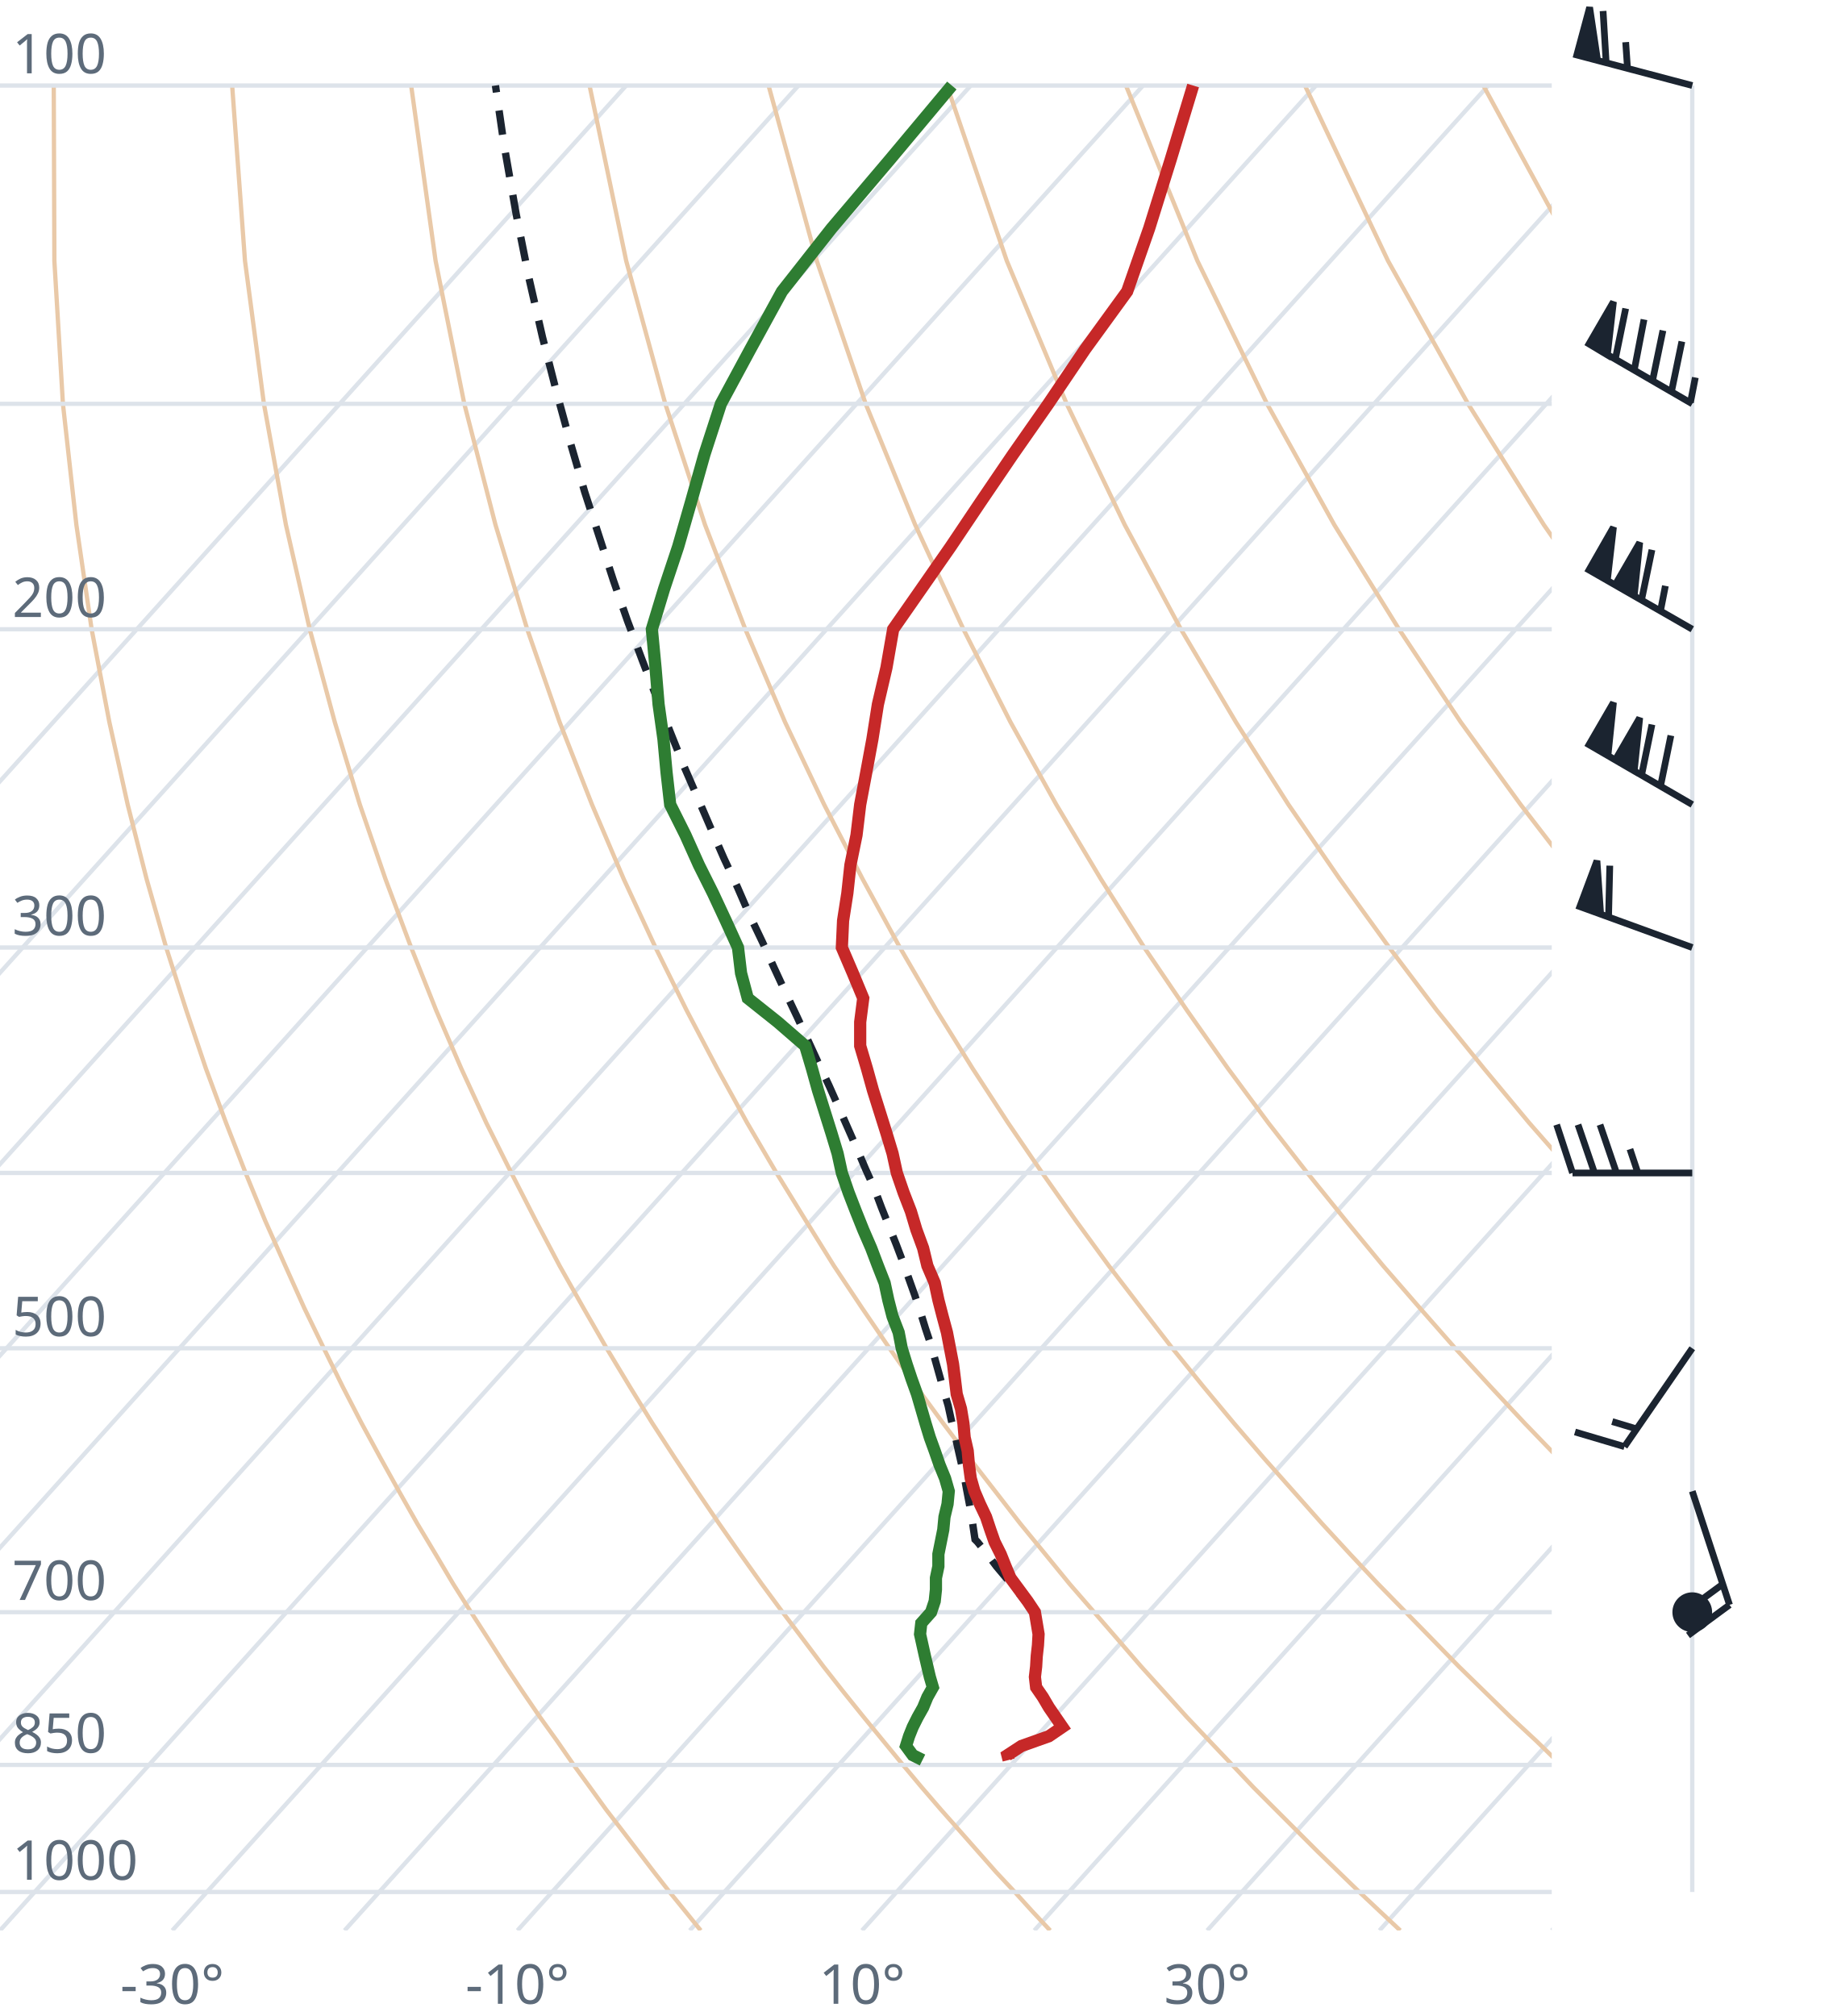
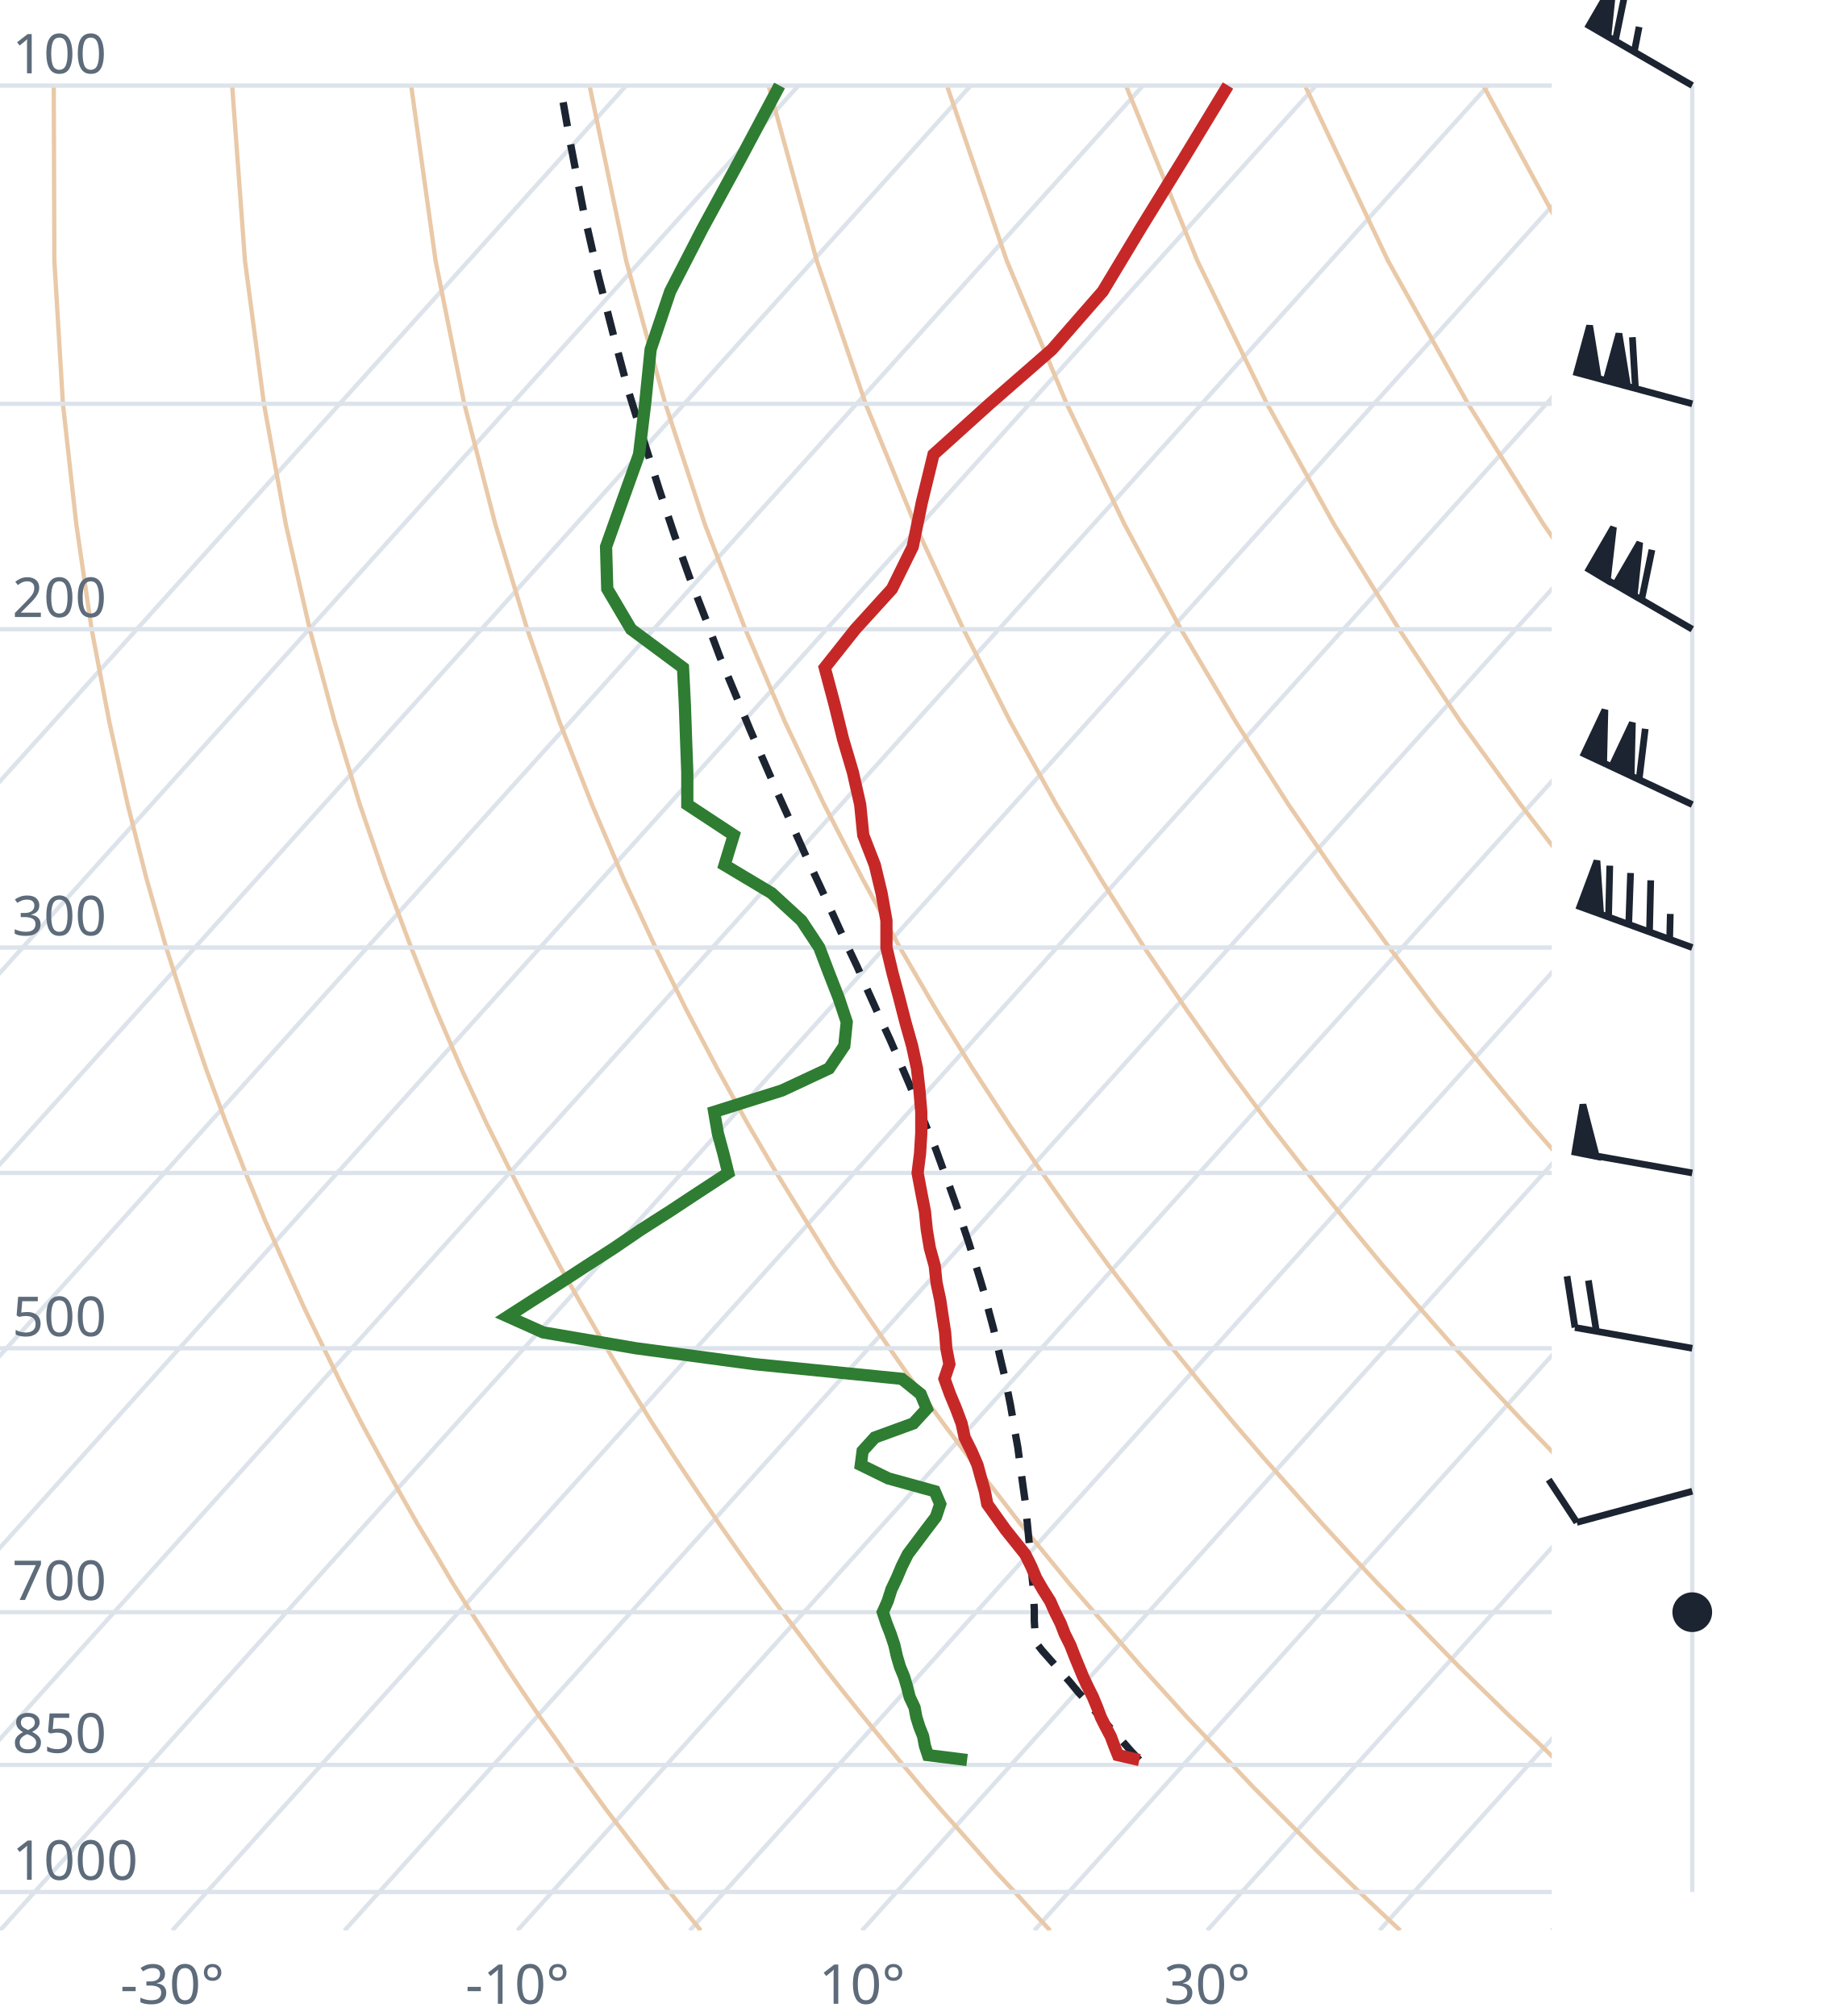
<svg xmlns="http://www.w3.org/2000/svg" viewBox="0 0 300 330" font-family="system-ui,sans-serif" font-size="9">
  <style>.g{stroke:#dde3ea;stroke-width:.7;fill:none}.ad{stroke:#e9c9a8;stroke-width:.7;fill:none}.t{stroke:#c62828;stroke-width:2;fill:none}.d{stroke:#2e7d32;stroke-width:2;fill:none}.pc{stroke:#1b2430;stroke-width:1.2;stroke-dasharray:4 3;fill:none}.barb{stroke:#1b2430;stroke-width:1.1;fill:#1b2430}text{fill:#5d6b7a}</style>
  <clipPath id="c">
    <rect x="0" y="0" width="254" height="316.0" />
  </clipPath>
  <g clip-path="url(#c)">
    <line class="g" x1="-169.3" y1="316.0" x2="102.5" y2="14.0" />
    <line class="g" x1="-141.1" y1="316.0" x2="130.7" y2="14.0" />
    <line class="g" x1="-112.9" y1="316.0" x2="158.9" y2="14.0" />
    <line class="g" x1="-84.7" y1="316.0" x2="187.1" y2="14.0" />
    <line class="g" x1="-56.4" y1="316.0" x2="215.4" y2="14.0" />
    <line class="g" x1="-28.2" y1="316.0" x2="243.6" y2="14.0" />
    <line class="g" x1="0.0" y1="316.0" x2="271.8" y2="14.0" />
    <line class="g" x1="28.2" y1="316.0" x2="300.0" y2="14.0" />
    <line class="g" x1="56.4" y1="316.0" x2="328.2" y2="14.0" />
    <line class="g" x1="84.7" y1="316.0" x2="356.5" y2="14.0" />
    <line class="g" x1="112.9" y1="316.0" x2="384.7" y2="14.0" />
    <line class="g" x1="141.1" y1="316.0" x2="412.9" y2="14.0" />
    <line class="g" x1="169.3" y1="316.0" x2="441.1" y2="14.0" />
    <line class="g" x1="197.6" y1="316.0" x2="469.4" y2="14.0" />
    <line class="g" x1="225.8" y1="316.0" x2="497.6" y2="14.0" />
    <line class="g" x1="254.0" y1="316.0" x2="525.8" y2="14.0" />
    <path class="ad" d="M114.7,316.0L112.2,312.9L109.6,309.7L107.1,306.5L104.5,303.1L101.9,299.7L99.2,296.2L96.6,292.6L93.9,288.9L91.2,285.0L88.4,281.1L85.6,277.0L82.8,272.8L80.0,268.4L77.1,263.9L74.2,259.3L71.3,254.4L68.3,249.4L65.3,244.1L62.3,238.7L59.2,233.0L56.1,227.0L53.0,220.7L49.8,214.1L46.7,207.2L43.4,199.8L40.2,192.0L37.0,183.8L33.7,174.9L30.5,165.4L27.2,155.1L24.0,143.9L20.9,131.7L17.9,118.2L15.0,103.0L12.5,85.9L10.3,66.1L8.9,42.7L8.8,14.0" />
    <path class="ad" d="M171.9,316.0L169.0,312.9L166.1,309.7L163.1,306.5L160.1,303.1L157.1,299.7L154.0,296.2L150.9,292.6L147.8,288.9L144.6,285.0L141.4,281.1L138.1,277.0L134.8,272.8L131.5,268.4L128.1,263.9L124.7,259.3L121.2,254.4L117.7,249.4L114.1,244.1L110.5,238.7L106.8,233.0L103.1,227.0L99.3,220.7L95.5,214.1L91.6,207.2L87.7,199.8L83.7,192.0L79.6,183.8L75.5,174.9L71.4,165.4L67.3,155.1L63.1,143.9L58.9,131.7L54.8,118.2L50.7,103.0L46.8,85.9L43.2,66.1L40.1,42.7L38.0,14.0" />
    <path class="ad" d="M229.2,316.0L225.9,312.9L222.5,309.7L219.2,306.5L215.7,303.1L212.3,299.7L208.8,296.2L205.2,292.6L201.7,288.9L198.0,285.0L194.3,281.1L190.6,277.0L186.8,272.8L183.0,268.4L179.1,263.9L175.1,259.3L171.1,254.4L167.0,249.4L162.9,244.1L158.7,238.7L154.4,233.0L150.0,227.0L145.6,220.7L141.1,214.1L136.5,207.2L131.9,199.8L127.1,192.0L122.3,183.8L117.4,174.9L112.4,165.4L107.3,155.1L102.1,143.9L96.9,131.7L91.6,118.2L86.3,103.0L81.1,85.9L76.0,66.1L71.3,42.7L67.3,14.0" />
    <path class="ad" d="M286.4,316.0L282.7,312.9L279.0,309.7L275.2,306.5L271.4,303.1L267.5,299.7L263.6,296.2L259.6,292.6L255.5,288.9L251.5,285.0L247.3,281.1L243.1,277.0L238.8,272.8L234.5,268.4L230.1,263.9L225.6,259.3L221.0,254.4L216.4,249.4L211.7,244.1L206.9,238.7L202.0,233.0L197.0,227.0L191.9,220.7L186.8,214.1L181.5,207.2L176.1,199.8L170.6,192.0L165.0,183.8L159.2,174.9L153.3,165.4L147.3,155.1L141.2,143.9L134.9,131.7L128.5,118.2L122.0,103.0L115.4,85.9L108.9,66.1L102.5,42.7L96.5,14.0" />
    <path class="ad" d="M343.6,316.0L339.5,312.9L335.4,309.7L331.2,306.5L327.0,303.1L322.7,299.7L318.3,296.2L313.9,292.6L309.4,288.9L304.9,285.0L300.3,281.1L295.6,277.0L290.8,272.8L286.0,268.4L281.0,263.9L276.0,259.3L270.9,254.4L265.7,249.4L260.5,244.1L255.1,238.7L249.6,233.0L244.0,227.0L238.2,220.7L232.4,214.1L226.4,207.2L220.3,199.8L214.0,192.0L207.6,183.8L201.0,174.9L194.3,165.4L187.3,155.1L180.2,143.9L172.9,131.7L165.4,118.2L157.7,103.0L149.8,85.9L141.7,66.1L133.7,42.7L125.8,14.0" />
    <path class="ad" d="M400.9,316.0L396.4,312.9L391.9,309.7L387.3,306.5L382.6,303.1L377.9,299.7L373.1,296.2L368.2,292.6L363.3,288.9L358.3,285.0L353.2,281.1L348.1,277.0L342.8,272.8L337.5,268.4L332.0,263.9L326.5,259.3L320.9,254.4L315.1,249.4L309.2,244.1L303.3,238.7L297.2,233.0L290.9,227.0L284.6,220.7L278.0,214.1L271.4,207.2L264.5,199.8L257.5,192.0L250.3,183.8L242.9,174.9L235.2,165.4L227.4,155.1L219.3,143.9L210.9,131.7L202.3,118.2L193.3,103.0L184.1,85.9L174.6,66.1L164.8,42.7L155.0,14.0" />
    <path class="ad" d="M458.1,316.0L453.2,312.9L448.3,309.7L443.3,306.5L438.2,303.1L433.1,299.7L427.9,296.2L422.6,292.6L417.2,288.9L411.7,285.0L406.2,281.1L400.5,277.0L394.8,272.8L389.0,268.4L383.0,263.9L376.9,259.3L370.8,254.4L364.5,249.4L358.0,244.1L351.5,238.7L344.8,233.0L337.9,227.0L330.9,220.7L323.7,214.1L316.3,207.2L308.7,199.8L300.9,192.0L292.9,183.8L284.7,174.9L276.2,165.4L267.4,155.1L258.3,143.9L248.9,131.7L239.1,118.2L229.0,103.0L218.4,85.9L207.4,66.1L196.0,42.7L184.3,14.0" />
    <path class="ad" d="M515.3,316.0L510.1,312.9L504.7,309.7L499.3,306.5L493.9,303.1L488.3,299.7L482.7,296.2L476.9,292.6L471.1,288.9L465.2,285.0L459.2,281.1L453.0,277.0L446.8,272.8L440.5,268.4L434.0,263.9L427.4,259.3L420.7,254.4L413.8,249.4L406.8,244.1L399.7,238.7L392.4,233.0L384.9,227.0L377.2,220.7L369.3,214.1L361.2,207.2L352.9,199.8L344.4,192.0L335.6,183.8L326.5,174.9L317.1,165.4L307.4,155.1L297.4,143.9L286.9,131.7L276.0,118.2L264.6,103.0L252.7,85.9L240.3,66.1L227.2,42.7L213.6,14.0" />
    <path class="ad" d="M572.6,316.0L566.9,312.9L561.2,309.7L555.4,306.5L549.5,303.1L543.5,299.7L537.4,296.2L531.3,292.6L525.0,288.9L518.6,285.0L512.1,281.1L505.5,277.0L498.8,272.8L491.9,268.4L485.0,263.9L477.9,259.3L470.6,254.4L463.2,249.4L455.6,244.1L447.9,238.7L439.9,233.0L431.8,227.0L423.5,220.7L415.0,214.1L406.2,207.2L397.2,199.8L387.9,192.0L378.3,183.8L368.4,174.9L358.1,165.4L347.5,155.1L336.4,143.9L324.9,131.7L312.9,118.2L300.3,103.0L287.1,85.9L273.1,66.1L258.4,42.7L242.8,14.0" />
    <path class="ad" d="M629.8,316.0L623.8,312.9L617.6,309.7L611.4,306.5L605.1,303.1L598.7,299.7L592.2,296.2L585.6,292.6L578.9,288.9L572.0,285.0L565.1,281.1L558.0,277.0L550.8,272.8L543.4,268.4L536.0,263.9L528.3,259.3L520.5,254.4L512.5,249.4L504.4,244.1L496.1,238.7L487.5,233.0L478.8,227.0L469.8,220.7L460.6,214.1L451.1,207.2L441.4,199.8L431.3,192.0L420.9,183.8L410.2,174.9L399.1,165.4L387.5,155.1L375.5,143.9L362.9,131.7L349.8,118.2L335.9,103.0L321.4,85.9L306.0,66.1L289.6,42.7L272.1,14.0" />
    <line class="g" x1="0" y1="309.7" x2="254" y2="309.7" />
    <line class="g" x1="0" y1="288.9" x2="254" y2="288.9" />
    <line class="g" x1="0" y1="263.9" x2="254" y2="263.9" />
    <line class="g" x1="0" y1="220.7" x2="254" y2="220.7" />
    <line class="g" x1="0" y1="192.0" x2="254" y2="192.0" />
    <line class="g" x1="0" y1="155.1" x2="254" y2="155.1" />
    <line class="g" x1="0" y1="103.0" x2="254" y2="103.0" />
    <line class="g" x1="0" y1="66.1" x2="254" y2="66.1" />
    <line class="g" x1="0" y1="14.0" x2="254" y2="14.0" />
-     <path class="pc" d="M169.4,263.9L167.8,262.1L166.3,260.2L164.7,258.3L163.1,256.4L161.6,254.4L160.0,252.4L159.6,252.0L159.3,250.0L159.0,247.9L158.6,245.8L158.2,243.7L157.8,241.5L157.3,239.3L156.8,237.1L156.3,234.8L155.7,232.4L155.2,230.1L154.5,227.7L153.8,225.2L153.1,222.7L152.4,220.2L151.5,217.5L150.7,214.9L149.8,212.2L148.8,209.4L147.8,206.6L146.7,203.7L145.5,200.7L144.3,197.7L143.1,194.5L141.7,191.4L140.3,188.1L138.8,184.7L137.3,181.3L135.7,177.7L134.0,174.1L132.3,170.4L130.5,166.5L128.6,162.5L126.7,158.4L124.8,154.2L122.7,149.8L120.7,145.2L118.5,140.5L116.4,135.7L114.2,130.6L111.9,125.3L109.7,119.8L107.4,114.0L105.1,108.0L102.7,101.6L100.4,95.0L98.1,87.9L95.7,80.5L93.4,72.6L91.1,64.2L88.8,55.2L86.6,45.6L84.5,35.1L82.5,23.7L81.1,14.0" />
-     <path class="t" d="M165.1,288.1L164.9,287.3L167.2,285.8L171.7,284.2L173.9,282.7L172.8,281.1L171.7,279.5L170.7,277.8L169.6,276.2L169.4,274.5L169.6,272.8L169.7,271.1L169.9,269.3L170.0,267.5L169.7,265.7L169.4,263.9L168.2,262.1L166.8,260.2L165.4,258.3L164.6,256.4L163.8,254.4L162.8,252.4L162.1,250.4L161.4,248.3L160.4,246.2L159.5,244.1L158.9,242.0L158.6,239.8L158.4,237.5L157.9,235.3L157.7,233.0L157.3,230.6L156.6,228.2L156.3,225.7L156.0,223.3L155.5,220.7L155.0,218.1L154.3,215.5L153.6,212.8L153.0,210.0L151.8,207.2L151.1,204.3L150.0,201.3L149.1,198.3L147.9,195.2L146.8,192.0L146.1,188.8L145.1,185.5L144.0,182.0L142.9,178.5L141.9,174.9L140.8,171.2L140.8,167.3L141.3,163.4L139.6,159.3L137.8,155.1L138.0,150.7L138.7,146.2L139.2,141.6L140.2,136.7L140.8,131.7L141.8,126.4L142.8,121.0L143.7,115.3L145.1,109.3L146.2,103.0L150.8,96.4L155.6,89.5L160.5,82.2L165.8,74.4L171.6,66.1L177.6,57.2L184.5,47.7L188.1,37.4L191.6,26.2L195.3,14.0" />
-     <path class="d" d="M151.0,288.1L149.4,287.3L148.3,285.8L148.8,284.2L149.4,282.7L150.2,281.1L151.1,279.5L151.8,277.8L152.7,276.2L152.2,274.5L151.8,272.8L151.4,271.1L151.0,269.3L150.6,267.5L150.8,265.7L152.4,263.9L153.0,262.1L153.2,260.2L153.2,258.3L153.6,256.4L153.6,254.4L154.0,252.4L154.4,250.4L154.6,248.3L155.1,246.2L155.3,244.1L154.7,242.0L153.8,239.8L153.0,237.5L152.2,235.3L151.5,233.0L150.8,230.6L150.1,228.2L149.2,225.7L148.4,223.3L147.6,220.7L147.1,218.1L146.1,215.5L145.4,212.8L144.8,210.0L143.7,207.2L142.6,204.3L141.3,201.3L140.1,198.3L138.9,195.2L137.8,192.0L137.1,188.8L136.1,185.5L135.0,182.0L133.9,178.5L132.9,174.9L131.8,171.2L127.3,167.3L122.4,163.4L121.3,159.3L120.8,155.1L118.8,150.7L116.7,146.2L114.4,141.6L112.2,136.7L109.7,131.7L109.1,126.4L108.6,121.0L107.8,115.3L107.3,109.3L106.7,103.0L108.7,96.4L111.0,89.5L113.1,82.2L115.3,74.4L118.0,66.1L122.8,57.2L128.0,47.7L136.1,37.4L145.6,26.2L155.8,14.0" />
+     <path class="pc" d="M186.5,288.1L185.1,286.6L183.7,285.0L182.3,283.5L180.9,281.9L179.4,280.3L178.0,278.6L176.5,277.0L175.1,275.3L173.6,273.6L172.1,271.9L170.6,270.2L169.5,268.8L169.4,267.1L169.3,265.3L169.3,263.4L169.2,261.6L169.1,259.7L168.9,257.8L168.8,255.8L168.6,253.9L168.4,251.9L168.2,249.8L168.0,247.8L167.8,245.7L167.5,243.6L167.2,241.4L166.9,239.2L166.6,236.9L166.2,234.7L165.8,232.3L165.4,230.0L164.9,227.5L164.4,225.1L163.8,222.6L163.2,220.0L162.6,217.4L161.9,214.8L161.2,212.0L160.4,209.3L159.5,206.4L158.6,203.5L157.6,200.5L156.6,197.5L155.5,194.4L154.3,191.2L153.1,187.9L151.7,184.6L150.3,181.1L148.9,177.6L147.3,173.9L145.7,170.2L143.9,166.3L142.1,162.3L140.3,158.2L138.3,154.0L136.3,149.6L134.2,145.0L132.0,140.3L129.8,135.4L127.5,130.3L125.2,125.0L122.8,119.5L120.4,113.7L117.9,107.7L115.5,101.3L112.9,94.6L110.4,87.6L107.9,80.1L105.4,72.2L102.8,63.8L100.4,54.8L97.9,45.0L95.5,34.5L93.3,23.1L91.7,14.0" />
+     <path class="t" d="M186.5,288.1L183.0,287.3L182.4,285.8L181.8,284.2L181.0,282.7L180.2,281.1L179.6,279.5L178.9,277.8L178.1,276.2L177.3,274.5L176.6,272.8L175.9,271.1L175.2,269.3L174.3,267.5L173.6,265.7L172.7,263.9L171.9,262.1L170.7,260.2L169.6,258.3L168.8,256.4L167.8,254.4L166.2,252.4L164.6,250.4L163.1,248.3L161.6,246.2L161.2,244.1L160.6,242.0L160.0,239.8L159.0,237.5L157.9,235.3L157.4,233.0L156.5,230.6L155.5,228.2L154.6,225.7L155.4,223.3L154.9,220.7L154.7,218.1L154.3,215.5L153.9,212.8L153.3,210.0L153.0,207.2L152.2,204.3L151.7,201.3L151.4,198.3L150.8,195.2L150.2,192.0L150.6,188.8L150.8,185.5L150.8,182.0L150.5,178.5L150.1,174.9L149.3,171.2L148.2,167.3L147.2,163.4L146.1,159.3L145.1,155.1L145.1,150.7L144.3,146.2L143.2,141.6L141.3,136.7L140.8,131.7L139.6,126.4L138.0,121.0L136.6,115.3L135.0,109.3L140.0,103.0L146.0,96.4L149.4,89.5L150.9,82.2L152.8,74.4L162.0,66.1L172.2,57.2L180.5,47.7L186.7,37.4L193.6,26.2L201.0,14.0" />
+     <path class="d" d="M158.3,288.1L151.9,287.3L151.4,285.8L151.1,284.2L150.5,282.7L150.0,281.1L149.7,279.5L148.9,277.8L148.5,276.2L148.0,274.5L147.3,272.8L146.8,271.1L146.4,269.3L145.8,267.5L145.1,265.7L144.5,263.9L145.3,262.1L145.9,260.2L146.8,258.3L147.6,256.4L148.6,254.4L150.1,252.4L151.6,250.4L153.2,248.3L153.9,246.2L153.0,244.1L145.4,242.0L140.9,239.8L141.2,237.5L143.2,235.3L149.5,233.0L151.7,230.6L150.7,228.2L147.6,225.7L123.5,223.3L104.1,220.7L88.9,218.1L83.1,215.5L87.3,212.8L91.7,210.0L96.0,207.2L100.5,204.3L104.9,201.3L109.6,198.3L114.3,195.2L119.2,192.0L118.4,188.8L117.5,185.5L116.9,182.0L128.0,178.5L135.7,174.9L138.2,171.2L138.6,167.3L137.3,163.4L135.7,159.3L134.1,155.1L131.2,150.7L126.3,146.2L118.6,141.6L120.1,136.7L112.5,131.7L112.5,126.4L112.3,121.0L112.1,115.3L111.8,109.3L103.3,103.0L99.4,96.4L99.2,89.5L101.8,82.2L104.6,74.4L105.6,66.1L106.5,57.2L109.7,47.7L115.0,37.4L121.1,26.2L127.6,14.0" />
  </g>
  <text x="2" y="307.7">1000</text>
  <text x="2" y="286.9">850</text>
  <text x="2" y="261.9">700</text>
  <text x="2" y="218.7">500</text>
  <text x="2" y="153.1">300</text>
  <text x="2" y="101.0">200</text>
  <text x="2" y="12.0">100</text>
  <text x="28.2" y="328" text-anchor="middle">-30°</text>
  <text x="84.7" y="328" text-anchor="middle">-10°</text>
  <text x="141.1" y="328" text-anchor="middle">10°</text>
  <text x="197.6" y="328" text-anchor="middle">30°</text>
  <line class="g" x1="277.0" y1="309.7" x2="277.0" y2="14.0" />
  <circle class="barb" cx="277.0" cy="263.9" r="2.7" fill="none" />
-   <path class="barb" d="M277.0,244.1L283.1,262.7M283.1,262.7L276.3,267.7M282.0,259.3L278.6,261.8" />
-   <path class="barb" d="M277.0,220.7L265.9,236.8M265.9,236.8L257.8,234.4M267.9,233.9L263.9,232.7" />
-   <path class="barb" d="M277.0,192.0L257.4,192.0M257.4,192.0L254.8,184.1M261.0,192.0L258.3,184.1M264.6,192.0L261.9,184.1M268.1,192.0L266.8,188.1" />
-   <path class="barb" d="M277.0,155.1L258.6,148.4M258.6,148.4L261.4,140.9L262.0,149.6ZM263.3,150.1L263.5,141.7" />
-   <path class="barb" d="M277.0,131.7L260.1,121.9M260.1,121.9L264.1,115.0L263.2,123.7ZM264.4,124.4L268.4,117.5L267.5,126.2ZM268.7,126.9L270.4,118.6M271.8,128.7L273.5,120.4" />
-   <path class="barb" d="M277.0,103.0L260.1,93.3M260.1,93.3L264.1,86.3L263.1,95.0ZM264.4,95.7L268.4,88.8L267.5,97.5ZM268.7,98.2L270.4,90.0M271.8,100.0L272.6,95.9" />
-   <path class="barb" d="M277.0,66.1L260.1,56.3M260.1,56.3L264.1,49.4L263.1,58.1ZM264.4,58.8L266.1,50.5M267.5,60.6L269.1,52.3M270.5,62.3L272.2,54.1M273.6,64.1L275.3,55.9M276.7,65.9L277.5,61.8" />
-   <path class="barb" d="M277.0,14.0L258.1,9.0M258.1,9.0L260.2,1.2L261.5,9.9ZM262.9,10.2L262.4,1.8M266.4,11.2L266.1,6.9" />
+   <path class="barb" d="M277.0,244.1L258.1,249.2M258.1,249.2L253.5,242.2" />
+   <path class="barb" d="M277.0,220.7L257.8,217.3M257.8,217.3L256.5,208.9M261.3,217.9L260.0,209.6" />
+   <path class="barb" d="M277.0,192.0L257.8,188.6M257.8,188.6L259.1,180.8L261.3,189.3Z" />
+   <path class="barb" d="M277.0,155.1L258.6,148.4M258.6,148.4L261.4,140.9L262.0,149.6ZM263.3,150.1L263.5,141.7M266.6,151.3L266.9,142.9M270.0,152.6L270.2,144.1M273.3,153.8L273.4,149.6" />
+   <path class="barb" d="M277.0,131.7L259.3,123.4M259.3,123.4L262.7,116.2L262.5,124.9ZM263.8,125.5L267.2,118.3L267.0,127.0ZM268.3,127.6L269.3,119.3" />
+   <path class="barb" d="M277.0,103.0L260.1,93.2M260.1,93.2L264.1,86.3L263.1,95.0ZM264.4,95.7L268.4,88.8L267.5,97.5ZM268.7,98.2L270.4,90.0" />
+   <path class="barb" d="M277.0,66.1L258.1,61.0M258.1,61.0L260.2,53.3L261.6,61.9ZM262.9,62.3L265.0,54.6L266.4,63.2ZM267.7,63.6L267.2,55.2" />
+   <path class="barb" d="M277.0,14.0L260.1,4.2M260.1,4.2L264.1,-2.7L263.2,6.0ZM264.4,6.7L266.1,-1.6M267.5,8.5L268.3,4.4" />
</svg>
